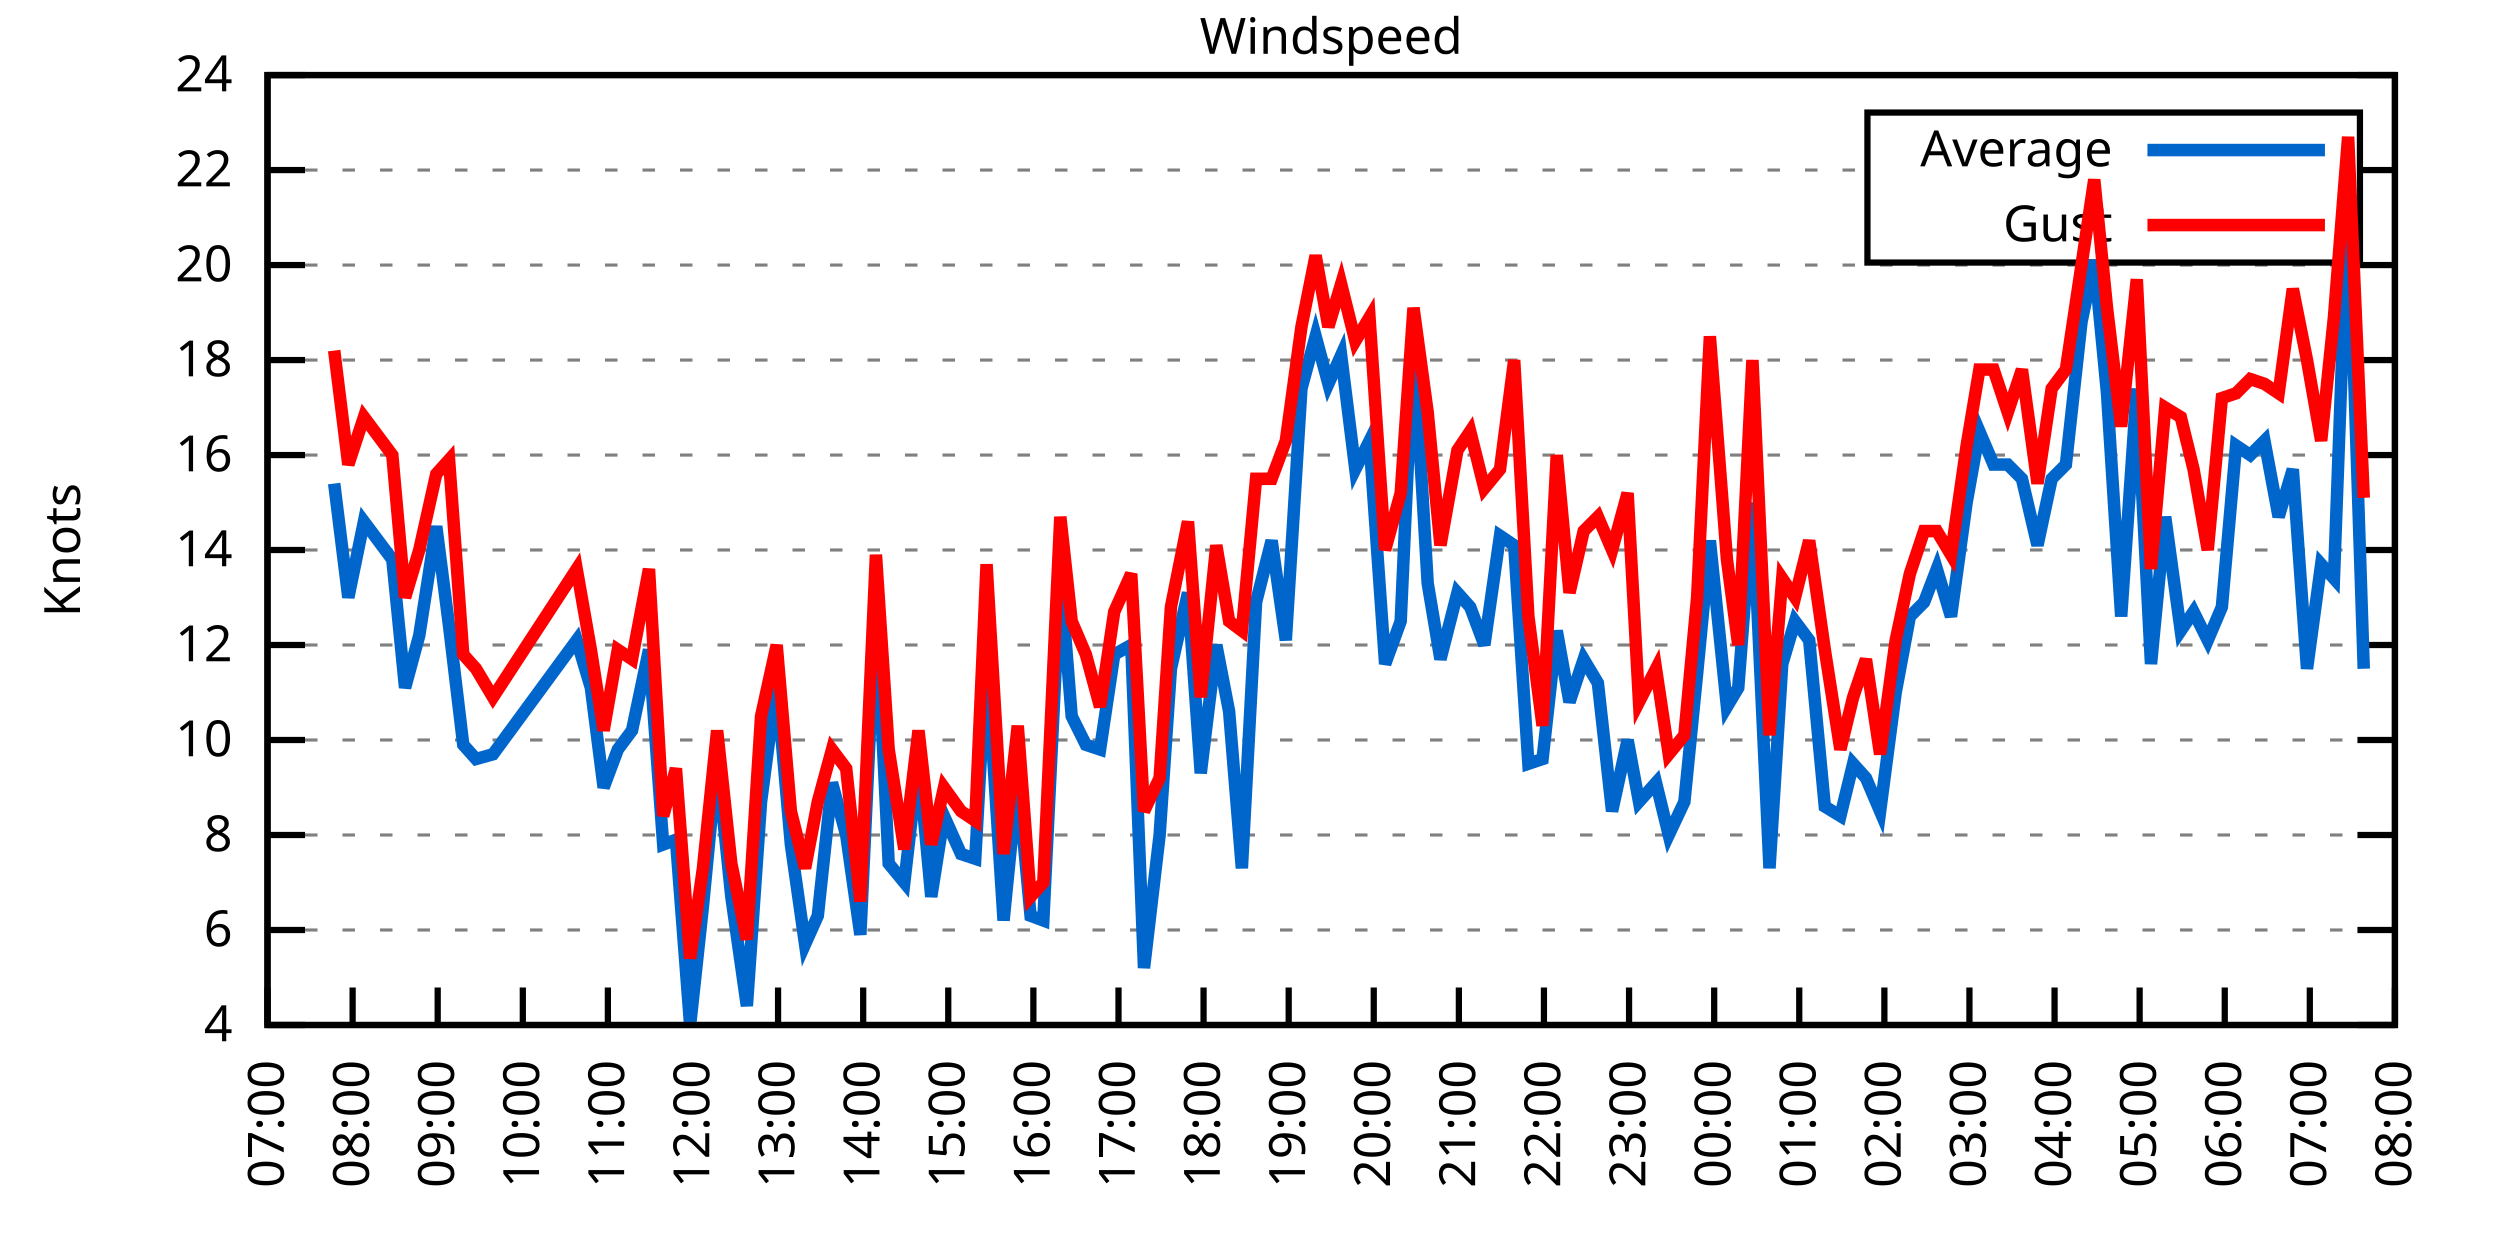
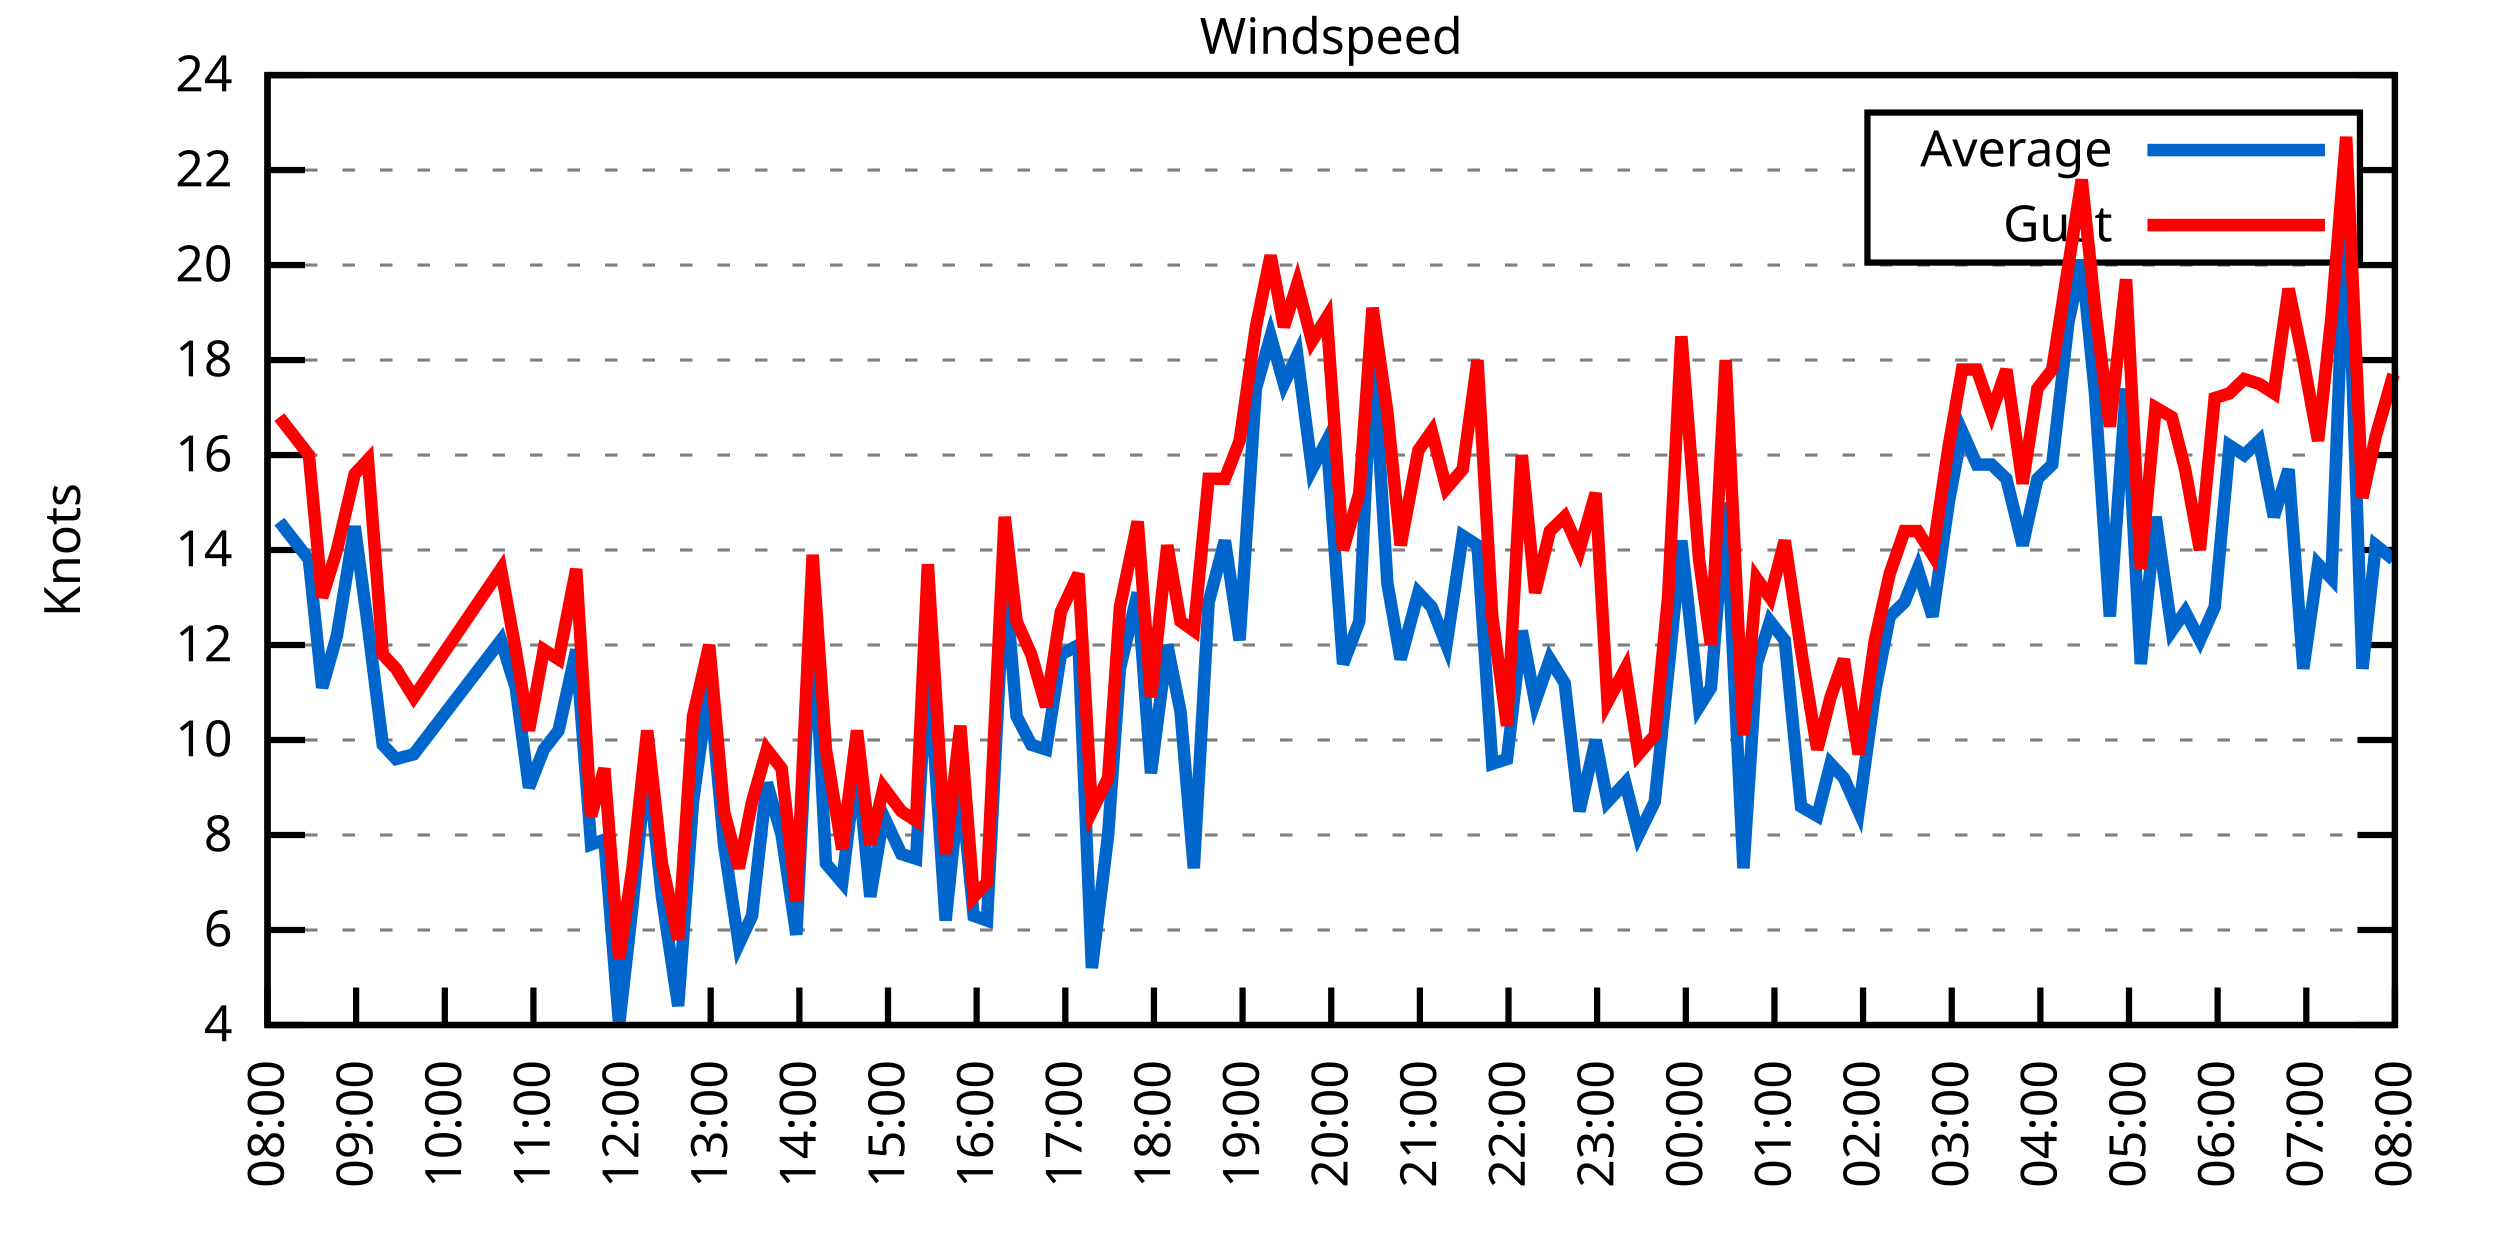
<svg xmlns="http://www.w3.org/2000/svg" xmlns:xlink="http://www.w3.org/1999/xlink" width="400" height="200" viewBox="0 0 400 200">
  <g id="gnuplot_canvas">
    <rect x="0" y="0" width="400" height="200" fill="none" />
    <defs>
      <circle id="gpDot" r="0.5" stroke-width="0.5" stroke="currentColor" />
      <path id="gpPt0" stroke-width="0.333" stroke="currentColor" d="M-1,0 h2 M0,-1 v2" />
      <path id="gpPt1" stroke-width="0.333" stroke="currentColor" d="M-1,-1 L1,1 M1,-1 L-1,1" />
      <path id="gpPt2" stroke-width="0.333" stroke="currentColor" d="M-1,0 L1,0 M0,-1 L0,1 M-1,-1 L1,1 M-1,1 L1,-1" />
      <rect id="gpPt3" stroke-width="0.333" stroke="currentColor" x="-1" y="-1" width="2" height="2" />
      <rect id="gpPt4" stroke-width="0.333" stroke="currentColor" fill="currentColor" x="-1" y="-1" width="2" height="2" />
      <circle id="gpPt5" stroke-width="0.333" stroke="currentColor" cx="0" cy="0" r="1" />
      <use xlink:href="#gpPt5" id="gpPt6" fill="currentColor" stroke="none" />
      <path id="gpPt7" stroke-width="0.333" stroke="currentColor" d="M0,-1.33 L-1.33,0.67 L1.33,0.67 z" />
      <use xlink:href="#gpPt7" id="gpPt8" fill="currentColor" stroke="none" />
      <use xlink:href="#gpPt7" id="gpPt9" stroke="currentColor" transform="rotate(180)" />
      <use xlink:href="#gpPt9" id="gpPt10" fill="currentColor" stroke="none" />
      <use xlink:href="#gpPt3" id="gpPt11" stroke="currentColor" transform="rotate(45)" />
      <use xlink:href="#gpPt11" id="gpPt12" fill="currentColor" stroke="none" />
      <path id="gpPt13" stroke-width="0.333" stroke="currentColor" d="M0,1.330 L1.265,0.411 L0.782,-1.067 L-0.782,-1.076 L-1.265,0.411 z" />
      <use xlink:href="#gpPt13" id="gpPt14" fill="currentColor" stroke="none" />
      <filter id="textbox" filterUnits="objectBoundingBox" x="0" y="0" height="1" width="1">
        <feFlood flood-color="white" flood-opacity="1" result="bgnd" />
        <feComposite in="SourceGraphic" in2="bgnd" operator="atop" />
      </filter>
      <filter id="greybox" filterUnits="objectBoundingBox" x="0" y="0" height="1" width="1">
        <feFlood flood-color="lightgrey" flood-opacity="1" result="grey" />
        <feComposite in="SourceGraphic" in2="grey" operator="atop" />
      </filter>
    </defs>
    <g fill="none" color="white" stroke="currentColor" stroke-width="1.00" stroke-linecap="butt" stroke-linejoin="miter">
</g>
    <g fill="none" color="black" stroke="currentColor" stroke-width="1.00" stroke-linecap="butt" stroke-linejoin="miter">
      <g stroke="none" shape-rendering="crispEdges">
        <polygon fill="rgb(255, 255, 255)" points="42.80,164.00 383.18,164.00 383.18,12.02 42.80,12.02 " />
      </g>
    </g>
    <g fill="none" color="black" stroke="currentColor" stroke-width="1.00" stroke-linecap="butt" stroke-linejoin="miter">
</g>
    <g fill="none" color="black" stroke="black" stroke-width="0.50" stroke-linecap="butt" stroke-linejoin="miter">
</g>
    <g fill="none" color="gray" stroke="currentColor" stroke-width="0.50" stroke-linecap="butt" stroke-linejoin="miter">
      <path stroke="gray" stroke-dasharray="2,4" class="gridline" d="M42.80,164.00 L383.19,164.00  " />
    </g>
    <g fill="none" color="gray" stroke="gray" stroke-width="1.00" stroke-linecap="butt" stroke-linejoin="miter">
</g>
    <g fill="none" color="black" stroke="currentColor" stroke-width="1.00" stroke-linecap="butt" stroke-linejoin="miter">
      <path stroke="black" d="M42.80,164.00 L48.80,164.00 M383.19,164.00 L377.19,164.00  " />
      <g transform="translate(37.20,166.60)" stroke="none" fill="black" font-family="Sans" font-size="8.00" text-anchor="end">
        <text>
          <tspan font-family="Sans"> 4</tspan>
        </text>
      </g>
    </g>
    <g fill="none" color="black" stroke="currentColor" stroke-width="1.00" stroke-linecap="butt" stroke-linejoin="miter">
</g>
    <g fill="none" color="black" stroke="black" stroke-width="0.50" stroke-linecap="butt" stroke-linejoin="miter">
</g>
    <g fill="none" color="gray" stroke="currentColor" stroke-width="0.50" stroke-linecap="butt" stroke-linejoin="miter">
      <path stroke="gray" stroke-dasharray="2,4" class="gridline" d="M42.80,148.80 L383.19,148.80  " />
    </g>
    <g fill="none" color="gray" stroke="gray" stroke-width="1.00" stroke-linecap="butt" stroke-linejoin="miter">
</g>
    <g fill="none" color="black" stroke="currentColor" stroke-width="1.00" stroke-linecap="butt" stroke-linejoin="miter">
      <path stroke="black" d="M42.80,148.80 L48.80,148.80 M383.19,148.80 L377.19,148.80  " />
      <g transform="translate(37.20,151.40)" stroke="none" fill="black" font-family="Sans" font-size="8.00" text-anchor="end">
        <text>
          <tspan font-family="Sans"> 6</tspan>
        </text>
      </g>
    </g>
    <g fill="none" color="black" stroke="currentColor" stroke-width="1.00" stroke-linecap="butt" stroke-linejoin="miter">
</g>
    <g fill="none" color="black" stroke="black" stroke-width="0.50" stroke-linecap="butt" stroke-linejoin="miter">
</g>
    <g fill="none" color="gray" stroke="currentColor" stroke-width="0.50" stroke-linecap="butt" stroke-linejoin="miter">
      <path stroke="gray" stroke-dasharray="2,4" class="gridline" d="M42.80,133.60 L383.19,133.60  " />
    </g>
    <g fill="none" color="gray" stroke="gray" stroke-width="1.00" stroke-linecap="butt" stroke-linejoin="miter">
</g>
    <g fill="none" color="black" stroke="currentColor" stroke-width="1.00" stroke-linecap="butt" stroke-linejoin="miter">
      <path stroke="black" d="M42.80,133.60 L48.80,133.60 M383.19,133.60 L377.19,133.60  " />
      <g transform="translate(37.20,136.20)" stroke="none" fill="black" font-family="Sans" font-size="8.00" text-anchor="end">
        <text>
          <tspan font-family="Sans"> 8</tspan>
        </text>
      </g>
    </g>
    <g fill="none" color="black" stroke="currentColor" stroke-width="1.00" stroke-linecap="butt" stroke-linejoin="miter">
</g>
    <g fill="none" color="black" stroke="black" stroke-width="0.50" stroke-linecap="butt" stroke-linejoin="miter">
</g>
    <g fill="none" color="gray" stroke="currentColor" stroke-width="0.50" stroke-linecap="butt" stroke-linejoin="miter">
      <path stroke="gray" stroke-dasharray="2,4" class="gridline" d="M42.80,118.40 L383.19,118.40  " />
    </g>
    <g fill="none" color="gray" stroke="gray" stroke-width="1.00" stroke-linecap="butt" stroke-linejoin="miter">
</g>
    <g fill="none" color="black" stroke="currentColor" stroke-width="1.00" stroke-linecap="butt" stroke-linejoin="miter">
      <path stroke="black" d="M42.80,118.40 L48.80,118.40 M383.19,118.40 L377.19,118.40  " />
      <g transform="translate(37.20,121.00)" stroke="none" fill="black" font-family="Sans" font-size="8.00" text-anchor="end">
        <text>
          <tspan font-family="Sans"> 10</tspan>
        </text>
      </g>
    </g>
    <g fill="none" color="black" stroke="currentColor" stroke-width="1.00" stroke-linecap="butt" stroke-linejoin="miter">
</g>
    <g fill="none" color="black" stroke="black" stroke-width="0.50" stroke-linecap="butt" stroke-linejoin="miter">
</g>
    <g fill="none" color="gray" stroke="currentColor" stroke-width="0.50" stroke-linecap="butt" stroke-linejoin="miter">
      <path stroke="gray" stroke-dasharray="2,4" class="gridline" d="M42.80,103.20 L383.19,103.20  " />
    </g>
    <g fill="none" color="gray" stroke="gray" stroke-width="1.00" stroke-linecap="butt" stroke-linejoin="miter">
</g>
    <g fill="none" color="black" stroke="currentColor" stroke-width="1.00" stroke-linecap="butt" stroke-linejoin="miter">
      <path stroke="black" d="M42.80,103.20 L48.80,103.20 M383.19,103.20 L377.19,103.20  " />
      <g transform="translate(37.20,105.80)" stroke="none" fill="black" font-family="Sans" font-size="8.00" text-anchor="end">
        <text>
          <tspan font-family="Sans"> 12</tspan>
        </text>
      </g>
    </g>
    <g fill="none" color="black" stroke="currentColor" stroke-width="1.00" stroke-linecap="butt" stroke-linejoin="miter">
</g>
    <g fill="none" color="black" stroke="black" stroke-width="0.50" stroke-linecap="butt" stroke-linejoin="miter">
</g>
    <g fill="none" color="gray" stroke="currentColor" stroke-width="0.50" stroke-linecap="butt" stroke-linejoin="miter">
      <path stroke="gray" stroke-dasharray="2,4" class="gridline" d="M42.80,88.00 L383.19,88.00  " />
    </g>
    <g fill="none" color="gray" stroke="gray" stroke-width="1.00" stroke-linecap="butt" stroke-linejoin="miter">
</g>
    <g fill="none" color="black" stroke="currentColor" stroke-width="1.00" stroke-linecap="butt" stroke-linejoin="miter">
      <path stroke="black" d="M42.80,88.00 L48.80,88.00 M383.19,88.00 L377.19,88.00  " />
      <g transform="translate(37.20,90.60)" stroke="none" fill="black" font-family="Sans" font-size="8.00" text-anchor="end">
        <text>
          <tspan font-family="Sans"> 14</tspan>
        </text>
      </g>
    </g>
    <g fill="none" color="black" stroke="currentColor" stroke-width="1.00" stroke-linecap="butt" stroke-linejoin="miter">
</g>
    <g fill="none" color="black" stroke="black" stroke-width="0.50" stroke-linecap="butt" stroke-linejoin="miter">
</g>
    <g fill="none" color="gray" stroke="currentColor" stroke-width="0.50" stroke-linecap="butt" stroke-linejoin="miter">
      <path stroke="gray" stroke-dasharray="2,4" class="gridline" d="M42.80,72.81 L383.19,72.81  " />
    </g>
    <g fill="none" color="gray" stroke="gray" stroke-width="1.00" stroke-linecap="butt" stroke-linejoin="miter">
</g>
    <g fill="none" color="black" stroke="currentColor" stroke-width="1.00" stroke-linecap="butt" stroke-linejoin="miter">
      <path stroke="black" d="M42.80,72.81 L48.80,72.81 M383.19,72.81 L377.19,72.81  " />
      <g transform="translate(37.20,75.41)" stroke="none" fill="black" font-family="Sans" font-size="8.00" text-anchor="end">
        <text>
          <tspan font-family="Sans"> 16</tspan>
        </text>
      </g>
    </g>
    <g fill="none" color="black" stroke="currentColor" stroke-width="1.00" stroke-linecap="butt" stroke-linejoin="miter">
</g>
    <g fill="none" color="black" stroke="black" stroke-width="0.50" stroke-linecap="butt" stroke-linejoin="miter">
</g>
    <g fill="none" color="gray" stroke="currentColor" stroke-width="0.50" stroke-linecap="butt" stroke-linejoin="miter">
      <path stroke="gray" stroke-dasharray="2,4" class="gridline" d="M42.80,57.61 L383.19,57.61  " />
    </g>
    <g fill="none" color="gray" stroke="gray" stroke-width="1.00" stroke-linecap="butt" stroke-linejoin="miter">
</g>
    <g fill="none" color="black" stroke="currentColor" stroke-width="1.00" stroke-linecap="butt" stroke-linejoin="miter">
      <path stroke="black" d="M42.80,57.61 L48.80,57.61 M383.19,57.61 L377.19,57.61  " />
      <g transform="translate(37.20,60.21)" stroke="none" fill="black" font-family="Sans" font-size="8.00" text-anchor="end">
        <text>
          <tspan font-family="Sans"> 18</tspan>
        </text>
      </g>
    </g>
    <g fill="none" color="black" stroke="currentColor" stroke-width="1.00" stroke-linecap="butt" stroke-linejoin="miter">
</g>
    <g fill="none" color="black" stroke="black" stroke-width="0.50" stroke-linecap="butt" stroke-linejoin="miter">
</g>
    <g fill="none" color="gray" stroke="currentColor" stroke-width="0.50" stroke-linecap="butt" stroke-linejoin="miter">
      <path stroke="gray" stroke-dasharray="2,4" class="gridline" d="M42.80,42.41 L383.19,42.41  " />
    </g>
    <g fill="none" color="gray" stroke="gray" stroke-width="1.00" stroke-linecap="butt" stroke-linejoin="miter">
</g>
    <g fill="none" color="black" stroke="currentColor" stroke-width="1.00" stroke-linecap="butt" stroke-linejoin="miter">
      <path stroke="black" d="M42.80,42.41 L48.80,42.41 M383.19,42.41 L377.19,42.41  " />
      <g transform="translate(37.20,45.01)" stroke="none" fill="black" font-family="Sans" font-size="8.00" text-anchor="end">
        <text>
          <tspan font-family="Sans"> 20</tspan>
        </text>
      </g>
    </g>
    <g fill="none" color="black" stroke="currentColor" stroke-width="1.00" stroke-linecap="butt" stroke-linejoin="miter">
</g>
    <g fill="none" color="black" stroke="black" stroke-width="0.50" stroke-linecap="butt" stroke-linejoin="miter">
</g>
    <g fill="none" color="gray" stroke="currentColor" stroke-width="0.50" stroke-linecap="butt" stroke-linejoin="miter">
      <path stroke="gray" stroke-dasharray="2,4" class="gridline" d="M42.80,27.21 L298.79,27.21 M377.59,27.21 L383.19,27.21  " />
    </g>
    <g fill="none" color="gray" stroke="gray" stroke-width="1.00" stroke-linecap="butt" stroke-linejoin="miter">
</g>
    <g fill="none" color="black" stroke="currentColor" stroke-width="1.00" stroke-linecap="butt" stroke-linejoin="miter">
      <path stroke="black" d="M42.80,27.21 L48.80,27.21 M383.19,27.21 L377.19,27.21  " />
      <g transform="translate(37.20,29.81)" stroke="none" fill="black" font-family="Sans" font-size="8.00" text-anchor="end">
        <text>
          <tspan font-family="Sans"> 22</tspan>
        </text>
      </g>
    </g>
    <g fill="none" color="black" stroke="currentColor" stroke-width="1.00" stroke-linecap="butt" stroke-linejoin="miter">
</g>
    <g fill="none" color="black" stroke="black" stroke-width="0.50" stroke-linecap="butt" stroke-linejoin="miter">
</g>
    <g fill="none" color="gray" stroke="currentColor" stroke-width="0.50" stroke-linecap="butt" stroke-linejoin="miter">
      <path stroke="gray" stroke-dasharray="2,4" class="gridline" d="M42.80,12.01 L383.19,12.01  " />
    </g>
    <g fill="none" color="gray" stroke="gray" stroke-width="1.00" stroke-linecap="butt" stroke-linejoin="miter">
</g>
    <g fill="none" color="black" stroke="currentColor" stroke-width="1.00" stroke-linecap="butt" stroke-linejoin="miter">
      <path stroke="black" d="M42.80,12.01 L48.80,12.01 M383.19,12.01 L377.19,12.01  " />
      <g transform="translate(37.20,14.61)" stroke="none" fill="black" font-family="Sans" font-size="8.00" text-anchor="end">
        <text>
          <tspan font-family="Sans"> 24</tspan>
        </text>
      </g>
    </g>
    <g fill="none" color="black" stroke="currentColor" stroke-width="1.00" stroke-linecap="butt" stroke-linejoin="miter">
      <path stroke="black" d="M42.80,164.00 L42.80,158.00  " />
      <g transform="translate(45.40,169.60) rotate(270.00)" stroke="none" fill="black" font-family="Sans" font-size="8.00" text-anchor="end">
        <text>
-           <tspan font-family="Sans">07:00</tspan>
-         </text>
-       </g>
-     </g>
-     <g fill="none" color="black" stroke="currentColor" stroke-width="1.00" stroke-linecap="butt" stroke-linejoin="miter">
-       <path stroke="black" d="M56.42,164.00 L56.42,158.00  " />
-       <g transform="translate(59.02,169.60) rotate(270.00)" stroke="none" fill="black" font-family="Sans" font-size="8.00" text-anchor="end">
-         <text>
          <tspan font-family="Sans">08:00</tspan>
        </text>
      </g>
    </g>
    <g fill="none" color="black" stroke="currentColor" stroke-width="1.00" stroke-linecap="butt" stroke-linejoin="miter">
-       <path stroke="black" d="M70.03,164.00 L70.03,158.00  " />
-       <g transform="translate(72.63,169.60) rotate(270.00)" stroke="none" fill="black" font-family="Sans" font-size="8.00" text-anchor="end">
+       <path stroke="black" d="M56.98,164.00 L56.98,158.00  " />
+       <g transform="translate(59.58,169.60) rotate(270.00)" stroke="none" fill="black" font-family="Sans" font-size="8.00" text-anchor="end">
        <text>
          <tspan font-family="Sans">09:00</tspan>
        </text>
      </g>
    </g>
    <g fill="none" color="black" stroke="currentColor" stroke-width="1.00" stroke-linecap="butt" stroke-linejoin="miter">
-       <path stroke="black" d="M83.65,164.00 L83.65,158.00  " />
-       <g transform="translate(86.25,169.60) rotate(270.00)" stroke="none" fill="black" font-family="Sans" font-size="8.00" text-anchor="end">
+       <path stroke="black" d="M71.17,164.00 L71.17,158.00  " />
+       <g transform="translate(73.77,169.60) rotate(270.00)" stroke="none" fill="black" font-family="Sans" font-size="8.00" text-anchor="end">
        <text>
          <tspan font-family="Sans">10:00</tspan>
        </text>
      </g>
    </g>
    <g fill="none" color="black" stroke="currentColor" stroke-width="1.00" stroke-linecap="butt" stroke-linejoin="miter">
-       <path stroke="black" d="M97.26,164.00 L97.26,158.00  " />
-       <g transform="translate(99.86,169.60) rotate(270.00)" stroke="none" fill="black" font-family="Sans" font-size="8.00" text-anchor="end">
+       <path stroke="black" d="M85.35,164.00 L85.35,158.00  " />
+       <g transform="translate(87.95,169.60) rotate(270.00)" stroke="none" fill="black" font-family="Sans" font-size="8.00" text-anchor="end">
        <text>
          <tspan font-family="Sans">11:00</tspan>
        </text>
      </g>
    </g>
    <g fill="none" color="black" stroke="currentColor" stroke-width="1.00" stroke-linecap="butt" stroke-linejoin="miter">
-       <path stroke="black" d="M110.88,164.00 L110.88,158.00  " />
-       <g transform="translate(113.48,169.60) rotate(270.00)" stroke="none" fill="black" font-family="Sans" font-size="8.00" text-anchor="end">
+       <path stroke="black" d="M99.53,164.00 L99.53,158.00  " />
+       <g transform="translate(102.13,169.60) rotate(270.00)" stroke="none" fill="black" font-family="Sans" font-size="8.00" text-anchor="end">
        <text>
          <tspan font-family="Sans">12:00</tspan>
        </text>
      </g>
    </g>
    <g fill="none" color="black" stroke="currentColor" stroke-width="1.00" stroke-linecap="butt" stroke-linejoin="miter">
-       <path stroke="black" d="M124.49,164.00 L124.49,158.00  " />
-       <g transform="translate(127.09,169.60) rotate(270.00)" stroke="none" fill="black" font-family="Sans" font-size="8.00" text-anchor="end">
+       <path stroke="black" d="M113.71,164.00 L113.71,158.00  " />
+       <g transform="translate(116.31,169.60) rotate(270.00)" stroke="none" fill="black" font-family="Sans" font-size="8.00" text-anchor="end">
        <text>
          <tspan font-family="Sans">13:00</tspan>
        </text>
      </g>
    </g>
    <g fill="none" color="black" stroke="currentColor" stroke-width="1.00" stroke-linecap="butt" stroke-linejoin="miter">
-       <path stroke="black" d="M138.11,164.00 L138.11,158.00  " />
-       <g transform="translate(140.71,169.60) rotate(270.00)" stroke="none" fill="black" font-family="Sans" font-size="8.00" text-anchor="end">
+       <path stroke="black" d="M127.90,164.00 L127.90,158.00  " />
+       <g transform="translate(130.50,169.60) rotate(270.00)" stroke="none" fill="black" font-family="Sans" font-size="8.00" text-anchor="end">
        <text>
          <tspan font-family="Sans">14:00</tspan>
        </text>
      </g>
    </g>
    <g fill="none" color="black" stroke="currentColor" stroke-width="1.00" stroke-linecap="butt" stroke-linejoin="miter">
-       <path stroke="black" d="M151.72,164.00 L151.72,158.00  " />
-       <g transform="translate(154.32,169.60) rotate(270.00)" stroke="none" fill="black" font-family="Sans" font-size="8.00" text-anchor="end">
+       <path stroke="black" d="M142.08,164.00 L142.08,158.00  " />
+       <g transform="translate(144.68,169.60) rotate(270.00)" stroke="none" fill="black" font-family="Sans" font-size="8.00" text-anchor="end">
        <text>
          <tspan font-family="Sans">15:00</tspan>
        </text>
      </g>
    </g>
    <g fill="none" color="black" stroke="currentColor" stroke-width="1.00" stroke-linecap="butt" stroke-linejoin="miter">
-       <path stroke="black" d="M165.34,164.00 L165.34,158.00  " />
-       <g transform="translate(167.94,169.60) rotate(270.00)" stroke="none" fill="black" font-family="Sans" font-size="8.00" text-anchor="end">
+       <path stroke="black" d="M156.26,164.00 L156.26,158.00  " />
+       <g transform="translate(158.86,169.60) rotate(270.00)" stroke="none" fill="black" font-family="Sans" font-size="8.00" text-anchor="end">
        <text>
          <tspan font-family="Sans">16:00</tspan>
        </text>
      </g>
    </g>
    <g fill="none" color="black" stroke="currentColor" stroke-width="1.00" stroke-linecap="butt" stroke-linejoin="miter">
-       <path stroke="black" d="M178.96,164.00 L178.96,158.00  " />
-       <g transform="translate(181.56,169.60) rotate(270.00)" stroke="none" fill="black" font-family="Sans" font-size="8.00" text-anchor="end">
+       <path stroke="black" d="M170.45,164.00 L170.45,158.00  " />
+       <g transform="translate(173.05,169.60) rotate(270.00)" stroke="none" fill="black" font-family="Sans" font-size="8.00" text-anchor="end">
        <text>
          <tspan font-family="Sans">17:00</tspan>
        </text>
      </g>
    </g>
    <g fill="none" color="black" stroke="currentColor" stroke-width="1.00" stroke-linecap="butt" stroke-linejoin="miter">
-       <path stroke="black" d="M192.57,164.00 L192.57,158.00  " />
-       <g transform="translate(195.17,169.60) rotate(270.00)" stroke="none" fill="black" font-family="Sans" font-size="8.00" text-anchor="end">
+       <path stroke="black" d="M184.63,164.00 L184.63,158.00  " />
+       <g transform="translate(187.23,169.60) rotate(270.00)" stroke="none" fill="black" font-family="Sans" font-size="8.00" text-anchor="end">
        <text>
          <tspan font-family="Sans">18:00</tspan>
        </text>
      </g>
    </g>
    <g fill="none" color="black" stroke="currentColor" stroke-width="1.00" stroke-linecap="butt" stroke-linejoin="miter">
-       <path stroke="black" d="M206.19,164.00 L206.19,158.00  " />
-       <g transform="translate(208.79,169.60) rotate(270.00)" stroke="none" fill="black" font-family="Sans" font-size="8.00" text-anchor="end">
+       <path stroke="black" d="M198.81,164.00 L198.81,158.00  " />
+       <g transform="translate(201.41,169.60) rotate(270.00)" stroke="none" fill="black" font-family="Sans" font-size="8.00" text-anchor="end">
        <text>
          <tspan font-family="Sans">19:00</tspan>
        </text>
      </g>
    </g>
    <g fill="none" color="black" stroke="currentColor" stroke-width="1.00" stroke-linecap="butt" stroke-linejoin="miter">
-       <path stroke="black" d="M219.80,164.00 L219.80,158.00  " />
-       <g transform="translate(222.40,169.60) rotate(270.00)" stroke="none" fill="black" font-family="Sans" font-size="8.00" text-anchor="end">
+       <path stroke="black" d="M213.00,164.00 L213.00,158.00  " />
+       <g transform="translate(215.60,169.60) rotate(270.00)" stroke="none" fill="black" font-family="Sans" font-size="8.00" text-anchor="end">
        <text>
          <tspan font-family="Sans">20:00</tspan>
        </text>
      </g>
    </g>
    <g fill="none" color="black" stroke="currentColor" stroke-width="1.00" stroke-linecap="butt" stroke-linejoin="miter">
-       <path stroke="black" d="M233.42,164.00 L233.42,158.00  " />
-       <g transform="translate(236.02,169.60) rotate(270.00)" stroke="none" fill="black" font-family="Sans" font-size="8.00" text-anchor="end">
+       <path stroke="black" d="M227.18,164.00 L227.18,158.00  " />
+       <g transform="translate(229.78,169.60) rotate(270.00)" stroke="none" fill="black" font-family="Sans" font-size="8.00" text-anchor="end">
        <text>
          <tspan font-family="Sans">21:00</tspan>
        </text>
      </g>
    </g>
    <g fill="none" color="black" stroke="currentColor" stroke-width="1.00" stroke-linecap="butt" stroke-linejoin="miter">
-       <path stroke="black" d="M247.03,164.00 L247.03,158.00  " />
-       <g transform="translate(249.63,169.60) rotate(270.00)" stroke="none" fill="black" font-family="Sans" font-size="8.00" text-anchor="end">
+       <path stroke="black" d="M241.36,164.00 L241.36,158.00  " />
+       <g transform="translate(243.96,169.60) rotate(270.00)" stroke="none" fill="black" font-family="Sans" font-size="8.00" text-anchor="end">
        <text>
          <tspan font-family="Sans">22:00</tspan>
        </text>
      </g>
    </g>
    <g fill="none" color="black" stroke="currentColor" stroke-width="1.00" stroke-linecap="butt" stroke-linejoin="miter">
-       <path stroke="black" d="M260.65,164.00 L260.65,158.00  " />
-       <g transform="translate(263.25,169.60) rotate(270.00)" stroke="none" fill="black" font-family="Sans" font-size="8.00" text-anchor="end">
+       <path stroke="black" d="M255.54,164.00 L255.54,158.00  " />
+       <g transform="translate(258.14,169.60) rotate(270.00)" stroke="none" fill="black" font-family="Sans" font-size="8.00" text-anchor="end">
        <text>
          <tspan font-family="Sans">23:00</tspan>
        </text>
      </g>
    </g>
    <g fill="none" color="black" stroke="currentColor" stroke-width="1.00" stroke-linecap="butt" stroke-linejoin="miter">
-       <path stroke="black" d="M274.27,164.00 L274.27,158.00  " />
-       <g transform="translate(276.87,169.60) rotate(270.00)" stroke="none" fill="black" font-family="Sans" font-size="8.00" text-anchor="end">
+       <path stroke="black" d="M269.73,164.00 L269.73,158.00  " />
+       <g transform="translate(272.33,169.60) rotate(270.00)" stroke="none" fill="black" font-family="Sans" font-size="8.00" text-anchor="end">
        <text>
          <tspan font-family="Sans">00:00</tspan>
        </text>
      </g>
    </g>
    <g fill="none" color="black" stroke="currentColor" stroke-width="1.00" stroke-linecap="butt" stroke-linejoin="miter">
-       <path stroke="black" d="M287.88,164.00 L287.88,158.00  " />
-       <g transform="translate(290.48,169.60) rotate(270.00)" stroke="none" fill="black" font-family="Sans" font-size="8.00" text-anchor="end">
+       <path stroke="black" d="M283.91,164.00 L283.91,158.00  " />
+       <g transform="translate(286.51,169.60) rotate(270.00)" stroke="none" fill="black" font-family="Sans" font-size="8.00" text-anchor="end">
        <text>
          <tspan font-family="Sans">01:00</tspan>
        </text>
      </g>
    </g>
    <g fill="none" color="black" stroke="currentColor" stroke-width="1.00" stroke-linecap="butt" stroke-linejoin="miter">
-       <path stroke="black" d="M301.50,164.00 L301.50,158.00  " />
-       <g transform="translate(304.10,169.60) rotate(270.00)" stroke="none" fill="black" font-family="Sans" font-size="8.00" text-anchor="end">
+       <path stroke="black" d="M298.09,164.00 L298.09,158.00  " />
+       <g transform="translate(300.69,169.60) rotate(270.00)" stroke="none" fill="black" font-family="Sans" font-size="8.00" text-anchor="end">
        <text>
          <tspan font-family="Sans">02:00</tspan>
        </text>
      </g>
    </g>
    <g fill="none" color="black" stroke="currentColor" stroke-width="1.00" stroke-linecap="butt" stroke-linejoin="miter">
-       <path stroke="black" d="M315.11,164.00 L315.11,158.00  " />
-       <g transform="translate(317.71,169.60) rotate(270.00)" stroke="none" fill="black" font-family="Sans" font-size="8.00" text-anchor="end">
+       <path stroke="black" d="M312.28,164.00 L312.28,158.00  " />
+       <g transform="translate(314.88,169.60) rotate(270.00)" stroke="none" fill="black" font-family="Sans" font-size="8.00" text-anchor="end">
        <text>
          <tspan font-family="Sans">03:00</tspan>
        </text>
      </g>
    </g>
    <g fill="none" color="black" stroke="currentColor" stroke-width="1.00" stroke-linecap="butt" stroke-linejoin="miter">
-       <path stroke="black" d="M328.73,164.00 L328.73,158.00  " />
-       <g transform="translate(331.33,169.60) rotate(270.00)" stroke="none" fill="black" font-family="Sans" font-size="8.00" text-anchor="end">
+       <path stroke="black" d="M326.46,164.00 L326.46,158.00  " />
+       <g transform="translate(329.06,169.60) rotate(270.00)" stroke="none" fill="black" font-family="Sans" font-size="8.00" text-anchor="end">
        <text>
          <tspan font-family="Sans">04:00</tspan>
        </text>
      </g>
    </g>
    <g fill="none" color="black" stroke="currentColor" stroke-width="1.00" stroke-linecap="butt" stroke-linejoin="miter">
-       <path stroke="black" d="M342.34,164.00 L342.34,158.00  " />
-       <g transform="translate(344.94,169.60) rotate(270.00)" stroke="none" fill="black" font-family="Sans" font-size="8.00" text-anchor="end">
+       <path stroke="black" d="M340.64,164.00 L340.64,158.00  " />
+       <g transform="translate(343.24,169.60) rotate(270.00)" stroke="none" fill="black" font-family="Sans" font-size="8.00" text-anchor="end">
        <text>
          <tspan font-family="Sans">05:00</tspan>
        </text>
      </g>
    </g>
    <g fill="none" color="black" stroke="currentColor" stroke-width="1.00" stroke-linecap="butt" stroke-linejoin="miter">
-       <path stroke="black" d="M355.96,164.00 L355.96,158.00  " />
-       <g transform="translate(358.56,169.60) rotate(270.00)" stroke="none" fill="black" font-family="Sans" font-size="8.00" text-anchor="end">
+       <path stroke="black" d="M354.82,164.00 L354.82,158.00  " />
+       <g transform="translate(357.42,169.60) rotate(270.00)" stroke="none" fill="black" font-family="Sans" font-size="8.00" text-anchor="end">
        <text>
          <tspan font-family="Sans">06:00</tspan>
        </text>
      </g>
    </g>
    <g fill="none" color="black" stroke="currentColor" stroke-width="1.00" stroke-linecap="butt" stroke-linejoin="miter">
-       <path stroke="black" d="M369.57,164.00 L369.57,158.00  " />
-       <g transform="translate(372.17,169.60) rotate(270.00)" stroke="none" fill="black" font-family="Sans" font-size="8.00" text-anchor="end">
+       <path stroke="black" d="M369.01,164.00 L369.01,158.00  " />
+       <g transform="translate(371.61,169.60) rotate(270.00)" stroke="none" fill="black" font-family="Sans" font-size="8.00" text-anchor="end">
        <text>
          <tspan font-family="Sans">07:00</tspan>
        </text>
      </g>
    </g>
    <g fill="none" color="black" stroke="currentColor" stroke-width="1.00" stroke-linecap="butt" stroke-linejoin="miter">
      <path stroke="black" d="M383.19,164.00 L383.19,158.00  " />
      <g transform="translate(385.79,169.60) rotate(270.00)" stroke="none" fill="black" font-family="Sans" font-size="8.00" text-anchor="end">
        <text>
          <tspan font-family="Sans">08:00</tspan>
        </text>
      </g>
    </g>
    <g fill="none" color="black" stroke="currentColor" stroke-width="1.00" stroke-linecap="butt" stroke-linejoin="miter">
</g>
    <g fill="none" color="black" stroke="currentColor" stroke-width="1.00" stroke-linecap="butt" stroke-linejoin="miter">
      <path stroke="black" d="M42.80,12.01 L42.80,164.00 L383.19,164.00 L383.19,12.01 L42.80,12.01 Z  " />
    </g>
    <g fill="none" color="black" stroke="currentColor" stroke-width="1.00" stroke-linecap="butt" stroke-linejoin="miter">
</g>
    <g fill="none" color="black" stroke="currentColor" stroke-width="1.00" stroke-linecap="butt" stroke-linejoin="miter">
      <path stroke="black" d="M298.79,42.01 L298.79,18.01 L377.59,18.01 L377.59,42.01 L298.79,42.01 Z  " />
    </g>
    <g id="Windspeed_plot_1">
      <g fill="none" color="white" stroke="black" stroke-width="2.00" stroke-linecap="butt" stroke-linejoin="miter">
</g>
      <g fill="none" color="black" stroke="currentColor" stroke-width="2.00" stroke-linecap="butt" stroke-linejoin="miter">
        <g transform="translate(337.99,26.61)" stroke="none" fill="black" font-family="Sans" font-size="8.00" text-anchor="end">
          <text>
            <tspan font-family="Sans">Average</tspan>
          </text>
        </g>
      </g>
      <g fill="none" color="black" stroke="currentColor" stroke-width="2.00" stroke-linecap="butt" stroke-linejoin="miter">
-         <path stroke="rgb(  0, 102, 204)" d="M343.59,24.01 L371.99,24.01 M53.47,77.37 L55.73,95.60 L58.23,83.45 L62.77,89.52 L64.81,110.04 L67.08,101.68   L69.80,84.21 L71.85,100.16 L74.12,119.16 L76.16,121.44 L78.88,120.68 L92.27,102.44 L94.54,110.04 L96.58,126.00   L98.85,119.92 L101.12,116.88 L103.84,103.96 L106.11,135.12 L108.15,134.36 L110.42,164.00 L112.47,145.00 L114.74,121.44   L117.01,143.48 L119.50,160.96 L121.77,128.28 L124.27,109.28 L126.54,135.12 L128.81,151.08 L130.85,146.52 L133.12,125.24   L135.39,133.60 L137.66,149.56 L140.15,96.36 L142.19,138.16 L144.69,141.20 L146.96,121.44 L149.00,143.48 L151.04,130.56   L153.77,136.64 L156.04,137.40 L157.85,104.72 L160.57,147.28 L162.84,124.48 L164.89,146.52 L166.93,147.28 L169.65,91.80   L171.47,114.60 L173.74,119.16 L176.01,119.92 L178.28,104.72 L181.00,103.20 L183.04,154.88 L185.54,133.60 L187.35,107.00   L190.08,94.84 L192.12,123.72 L194.61,103.20 L196.66,113.84 L198.70,138.92 L200.97,96.36 L203.46,86.49 L205.73,102.44   L208.23,62.17 L210.50,53.81 L212.54,61.41 L214.58,56.85 L216.85,75.09 L219.12,70.53 L221.62,106.24 L224.11,99.40   L226.16,54.57 L228.43,93.32 L230.47,105.48 L233.19,94.84 L235.23,97.12 L237.50,103.20 L240.00,85.73 L242.27,87.25   L244.54,122.20 L246.81,121.44 L249.08,100.92 L251.12,112.32 L253.39,105.48 L255.66,109.28 L257.93,129.80 L260.42,118.40   L262.24,128.28 L264.96,125.24 L267.00,133.60 L269.50,128.28 L271.54,107.76 L273.58,86.49 L276.31,113.08 L278.12,110.04   L280.39,80.41 L283.12,138.92 L285.16,106.24 L287.20,99.40 L289.47,102.44 L291.97,129.04 L294.46,130.56 L296.50,122.20   L298.55,124.48 L300.82,129.80 L303.31,110.80 L305.58,98.64 L307.85,96.36 L309.89,91.04 L312.16,98.64 L314.66,80.41   L316.70,69.01 L318.97,74.33 L321.24,74.33 L323.51,76.61 L326.00,87.25 L328.27,76.61 L330.54,74.33 L333.04,51.53   L335.08,41.65 L337.12,62.93 L339.39,98.64 L341.89,62.17 L344.16,106.24 L346.43,82.69 L348.92,100.92 L350.97,97.88   L353.24,102.44 L355.50,97.12 L357.77,71.29 L360.04,72.81 L362.31,70.53 L364.58,82.69 L366.85,75.09 L369.12,107.00   L371.39,90.28 L373.43,92.56 L375.70,31.01 L378.20,107.00  " />
+         <path stroke="rgb(  0, 102, 204)" d="M343.59,24.01 L371.99,24.01 M44.69,83.45 L49.42,89.52 L51.55,110.04 L53.91,101.68 L56.75,84.21 L58.87,100.16   L61.24,119.16 L63.37,121.44 L66.20,120.68 L80.15,102.44 L82.51,110.04 L84.64,126.00 L87.00,119.92 L89.37,116.88   L92.20,103.96 L94.57,135.12 L96.70,134.36 L99.06,164.00 L101.19,145.00 L103.55,121.44 L105.91,143.48 L108.51,160.96   L110.88,128.28 L113.48,109.28 L115.84,135.12 L118.21,151.08 L120.33,146.52 L122.70,125.24 L125.06,133.60 L127.42,149.56   L130.02,96.36 L132.15,138.16 L134.75,141.20 L137.12,121.44 L139.24,143.48 L141.37,130.56 L144.21,136.64 L146.57,137.40   L148.46,104.72 L151.30,147.28 L153.66,124.48 L155.79,146.52 L157.92,147.28 L160.75,91.80 L162.65,114.60 L165.01,119.16   L167.37,119.92 L169.74,104.72 L172.57,103.20 L174.70,154.88 L177.30,133.60 L179.19,107.00 L182.03,94.84 L184.16,123.72   L186.76,103.20 L188.88,113.84 L191.01,138.92 L193.38,96.36 L195.98,86.49 L198.34,102.44 L200.94,62.17 L203.30,53.81   L205.43,61.41 L207.56,56.85 L209.92,75.09 L212.29,70.53 L214.89,106.24 L217.49,99.40 L219.61,54.57 L221.98,93.32   L224.10,105.48 L226.94,94.84 L229.07,97.12 L231.43,103.20 L234.03,85.73 L236.40,87.25 L238.76,122.20 L241.12,121.44   L243.49,100.92 L245.62,112.32 L247.98,105.48 L250.34,109.28 L252.71,129.80 L255.31,118.40 L257.20,128.28 L260.04,125.24   L262.16,133.60 L264.76,128.28 L266.89,107.76 L269.02,86.49 L271.85,113.08 L273.75,110.04 L276.11,80.41 L278.95,138.92   L281.07,106.24 L283.20,99.40 L285.56,102.44 L288.16,129.04 L290.76,130.56 L292.89,122.20 L295.02,124.48 L297.38,129.80   L299.98,110.80 L302.35,98.64 L304.71,96.36 L306.84,91.04 L309.20,98.64 L311.80,80.41 L313.93,69.01 L316.29,74.33   L318.66,74.33 L321.02,76.61 L323.62,87.25 L325.99,76.61 L328.35,74.33 L330.95,51.53 L333.08,41.65 L335.20,62.93   L337.57,98.64 L340.17,62.17 L342.53,106.24 L344.90,82.69 L347.50,100.92 L349.62,97.88 L351.99,102.44 L354.35,97.12   L356.72,71.29 L359.08,72.81 L361.44,70.53 L363.81,82.69 L366.17,75.09 L368.53,107.00 L370.90,90.28 L373.03,92.56   L375.39,31.01 L377.99,107.00 L380.12,87.25 L382.95,89.52  " />
      </g>
    </g>
    <g id="Windspeed_plot_2">
      <g fill="none" color="black" stroke="currentColor" stroke-width="2.00" stroke-linecap="butt" stroke-linejoin="miter">
        <g transform="translate(337.99,38.61)" stroke="none" fill="black" font-family="Sans" font-size="8.00" text-anchor="end">
          <text>
            <tspan font-family="Sans">Gust</tspan>
          </text>
        </g>
      </g>
      <g fill="none" color="black" stroke="currentColor" stroke-width="2.00" stroke-linecap="butt" stroke-linejoin="miter">
-         <path stroke="rgb(255,   0,   0)" d="M343.59,36.01 L371.99,36.01 M53.47,56.09 L55.73,74.33 L58.23,66.73 L62.77,72.81 L64.81,95.60 L67.08,88.00   L69.80,75.85 L71.85,73.57 L74.12,104.72 L76.16,107.00 L78.88,111.56 L92.27,91.04 L94.54,103.96 L96.58,116.88   L98.85,103.96 L101.12,105.48 L103.84,91.04 L106.11,130.56 L108.15,122.96 L110.42,153.36 L112.47,138.92 L114.74,116.88   L117.01,138.16 L119.50,150.32 L121.77,114.60 L124.27,103.20 L126.54,129.80 L128.81,138.92 L130.85,128.28 L133.12,119.92   L135.39,122.96 L137.66,144.24 L140.15,88.76 L142.19,119.92 L144.69,135.88 L146.96,116.88 L149.00,135.12 L151.04,126.00   L153.77,129.80 L156.04,131.32 L157.85,90.28 L160.57,136.64 L162.84,116.12 L164.89,143.48 L166.93,141.20 L169.65,82.69   L171.47,99.40 L173.74,104.72 L176.01,113.08 L178.28,97.88 L181.00,91.80 L183.04,129.80 L185.54,124.48 L187.35,97.12   L190.08,83.45 L192.12,111.56 L194.61,87.25 L196.66,99.40 L198.70,100.92 L200.97,76.61 L203.46,76.61 L205.73,70.53   L208.23,52.29 L210.50,40.89 L212.54,52.29 L214.58,45.45 L216.85,54.57 L219.12,50.77 L221.62,88.00 L224.11,78.89   L226.16,49.25 L228.43,65.97 L230.47,87.25 L233.19,72.05 L235.23,69.01 L237.50,78.13 L240.00,75.09 L242.27,57.61   L244.54,98.64 L246.81,116.12 L249.08,72.81 L251.12,94.84 L253.39,84.97 L255.66,82.69 L257.93,88.00 L260.42,78.89   L262.24,112.32 L264.96,107.00 L267.00,120.68 L269.50,117.64 L271.54,95.60 L273.58,53.81 L276.31,89.52 L278.12,103.20   L280.39,57.61 L283.12,117.64 L285.16,92.56 L287.20,95.60 L289.47,86.49 L291.97,103.96 L294.46,119.92 L296.50,111.56   L298.55,105.48 L300.82,120.68 L303.31,102.44 L305.58,91.80 L307.85,84.97 L309.89,84.97 L312.16,88.76 L314.66,71.29   L316.70,59.13 L318.97,59.13 L321.24,65.97 L323.51,59.13 L326.00,77.37 L328.27,62.17 L330.54,59.13 L333.04,42.41   L335.08,28.73 L337.12,49.25 L339.39,68.25 L341.89,44.69 L344.16,91.04 L346.43,65.21 L348.92,66.73 L350.97,75.09   L353.24,88.00 L355.50,63.69 L357.77,62.93 L360.04,60.65 L362.31,61.41 L364.58,62.93 L366.85,46.21 L369.12,57.61   L371.39,70.53 L373.43,50.77 L375.70,21.89 L378.20,79.65  " />
+         <path stroke="rgb(255,   0,   0)" d="M343.59,36.01 L371.99,36.01 M44.69,66.73 L49.42,72.81 L51.55,95.60 L53.91,88.00 L56.75,75.85 L58.87,73.57   L61.24,104.72 L63.37,107.00 L66.20,111.56 L80.15,91.04 L82.51,103.96 L84.64,116.88 L87.00,103.96 L89.37,105.48   L92.20,91.04 L94.57,130.56 L96.70,122.96 L99.06,153.36 L101.19,138.92 L103.55,116.88 L105.91,138.16 L108.51,150.32   L110.88,114.60 L113.48,103.20 L115.84,129.80 L118.21,138.92 L120.33,128.28 L122.70,119.92 L125.06,122.96 L127.42,144.24   L130.02,88.76 L132.15,119.92 L134.75,135.88 L137.12,116.88 L139.24,135.12 L141.37,126.00 L144.21,129.80 L146.57,131.32   L148.46,90.28 L151.30,136.64 L153.66,116.12 L155.79,143.48 L157.92,141.20 L160.75,82.69 L162.65,99.40 L165.01,104.72   L167.37,113.08 L169.74,97.88 L172.57,91.80 L174.70,129.80 L177.30,124.48 L179.19,97.12 L182.03,83.45 L184.16,111.56   L186.76,87.25 L188.88,99.40 L191.01,100.92 L193.38,76.61 L195.98,76.61 L198.34,70.53 L200.94,52.29 L203.30,40.89   L205.43,52.29 L207.56,45.45 L209.92,54.57 L212.29,50.77 L214.89,88.00 L217.49,78.89 L219.61,49.25 L221.98,65.97   L224.10,87.25 L226.94,72.05 L229.07,69.01 L231.43,78.13 L234.03,75.09 L236.40,57.61 L238.76,98.64 L241.12,116.12   L243.49,72.81 L245.62,94.84 L247.98,84.97 L250.34,82.69 L252.71,88.00 L255.31,78.89 L257.20,112.32 L260.04,107.00   L262.16,120.68 L264.76,117.64 L266.89,95.60 L269.02,53.81 L271.85,89.52 L273.75,103.20 L276.11,57.61 L278.95,117.64   L281.07,92.56 L283.20,95.60 L285.56,86.49 L288.16,103.96 L290.76,119.92 L292.89,111.56 L295.02,105.48 L297.38,120.68   L299.98,102.44 L302.35,91.80 L304.71,84.97 L306.84,84.97 L309.20,88.76 L311.80,71.29 L313.93,59.13 L316.29,59.13   L318.66,65.97 L321.02,59.13 L323.62,77.37 L325.99,62.17 L328.35,59.13 L330.95,42.41 L333.08,28.73 L335.20,49.25   L337.57,68.25 L340.17,44.69 L342.53,91.04 L344.90,65.21 L347.50,66.73 L349.62,75.09 L351.99,88.00 L354.35,63.69   L356.72,62.93 L359.08,60.65 L361.44,61.41 L363.81,62.93 L366.17,46.21 L368.53,57.61 L370.90,70.53 L373.03,50.77   L375.39,21.89 L377.99,79.65 L380.12,69.77 L382.95,59.89  " />
      </g>
    </g>
    <g fill="none" color="black" stroke="currentColor" stroke-width="2.00" stroke-linecap="butt" stroke-linejoin="miter">
</g>
    <g fill="none" color="black" stroke="black" stroke-width="1.00" stroke-linecap="butt" stroke-linejoin="miter">
</g>
    <g fill="none" color="black" stroke="currentColor" stroke-width="1.00" stroke-linecap="butt" stroke-linejoin="miter">
      <path stroke="black" d="M42.80,12.01 L42.80,164.00 L383.19,164.00 L383.19,12.01 L42.80,12.01 Z  " />
      <g transform="translate(12.80,88.01) rotate(270.00)" stroke="none" fill="black" font-family="Sans" font-size="8.00" text-anchor="middle">
        <text>
          <tspan font-family="Sans">Knots</tspan>
        </text>
      </g>
    </g>
    <g fill="none" color="black" stroke="currentColor" stroke-width="1.00" stroke-linecap="butt" stroke-linejoin="miter">
</g>
    <g fill="none" color="black" stroke="currentColor" stroke-width="1.00" stroke-linecap="butt" stroke-linejoin="miter">
      <g transform="translate(212.99,8.61)" stroke="none" fill="black" font-family="Sans" font-size="8.00" text-anchor="middle">
        <text>
          <tspan font-family="Sans">Windspeed</tspan>
        </text>
      </g>
    </g>
    <g fill="none" color="black" stroke="currentColor" stroke-width="1.00" stroke-linecap="butt" stroke-linejoin="miter">
</g>
  </g>
</svg>
